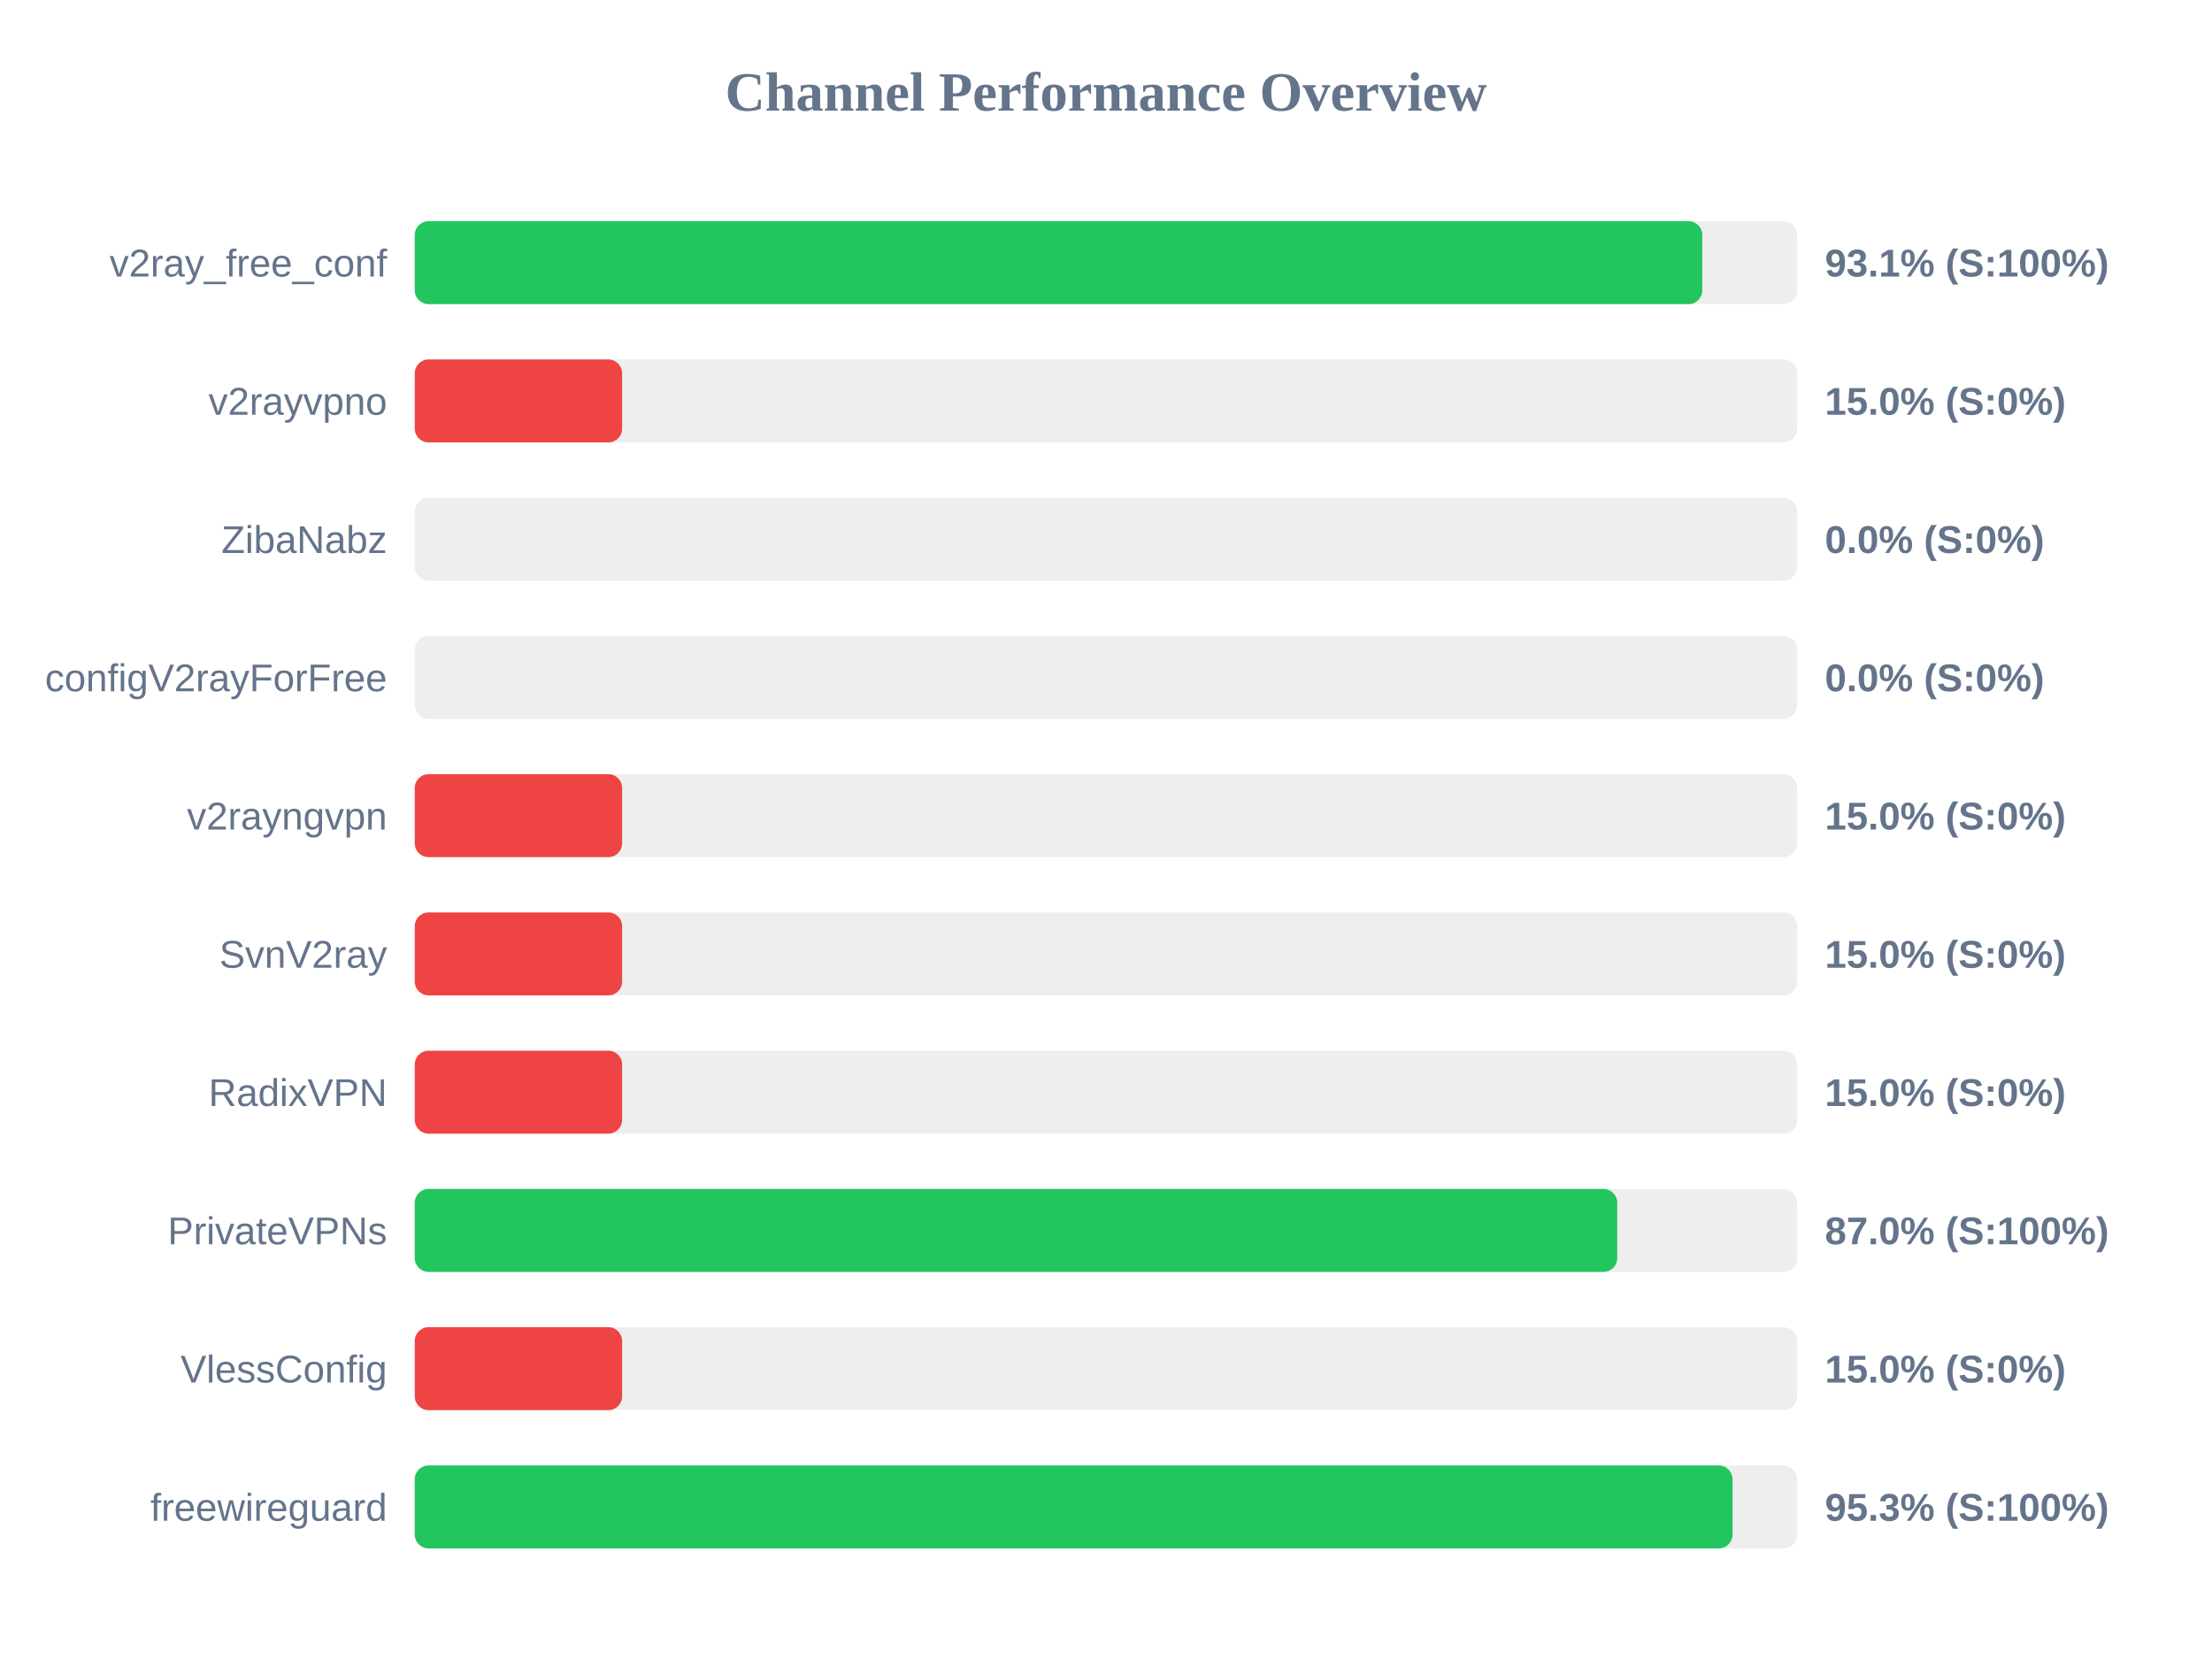
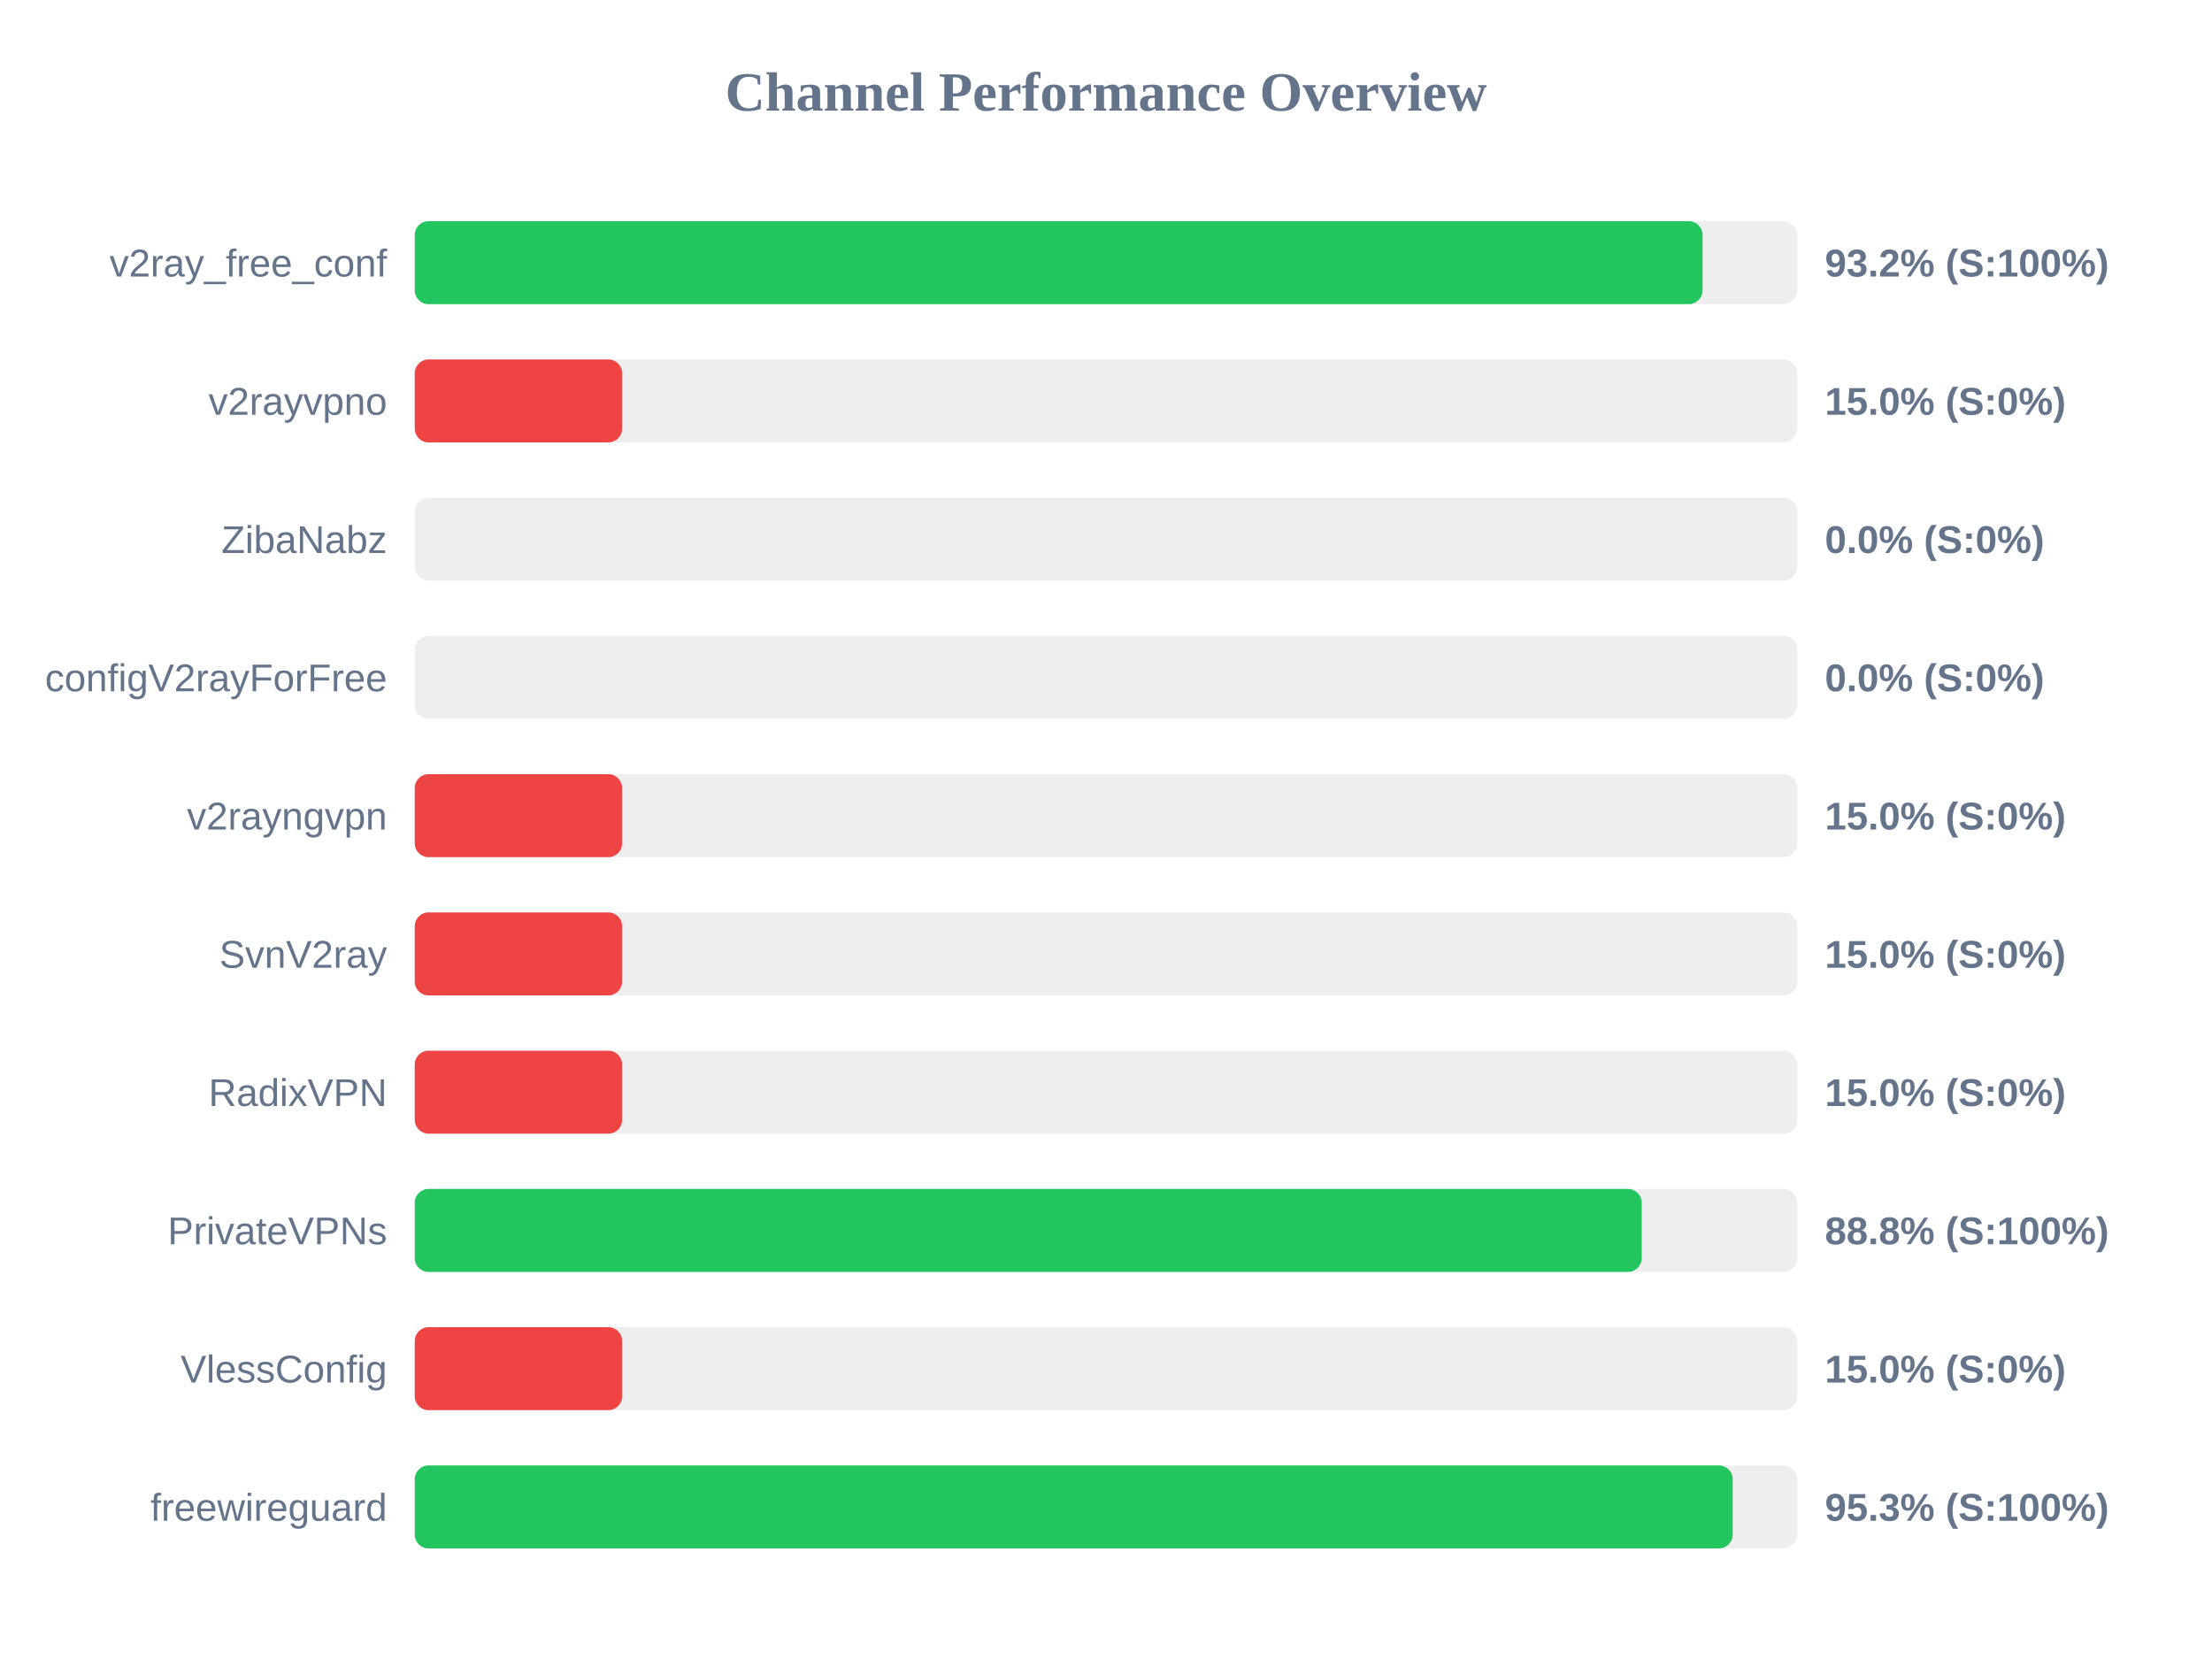
<svg xmlns="http://www.w3.org/2000/svg" width="800" height="600" version="1.1">
  <style>
        .row { font: 14px Arial; fill: #64748b; }
        .score { font: bold 14px Arial; fill: #64748b; }
    </style>
  <text x="400" y="40" text-anchor="middle" font-size="20px" font-weight="bold" fill="#64748b">Channel Performance Overview</text>
  <rect x="150" y="80" width="500" height="30" fill="#eee" rx="5" />
-   <rect x="150" y="80" width="465.65" height="30" fill="#22c55e" rx="5" />
+   <rect x="150" y="80" width="465.75" height="30" fill="#22c55e" rx="5" />
  <text x="140" y="100" text-anchor="end" class="row">v2ray_free_conf</text>
-   <text x="660" y="100" text-anchor="start" class="score">93.1% (S:100%)</text>
+   <text x="660" y="100" text-anchor="start" class="score">93.2% (S:100%)</text>
  <rect x="150" y="130" width="500" height="30" fill="#eee" rx="5" />
  <rect x="150" y="130" width="75.0" height="30" fill="#ef4444" rx="5" />
  <text x="140" y="150" text-anchor="end" class="row">v2rayvpno</text>
  <text x="660" y="150" text-anchor="start" class="score">15.0% (S:0%)</text>
  <rect x="150" y="180" width="500" height="30" fill="#eee" rx="5" />
  <rect x="150" y="180" width="0.0" height="30" fill="#ef4444" rx="5" />
  <text x="140" y="200" text-anchor="end" class="row">ZibaNabz</text>
  <text x="660" y="200" text-anchor="start" class="score">0.0% (S:0%)</text>
  <rect x="150" y="230" width="500" height="30" fill="#eee" rx="5" />
  <rect x="150" y="230" width="0.0" height="30" fill="#ef4444" rx="5" />
  <text x="140" y="250" text-anchor="end" class="row">configV2rayForFree</text>
  <text x="660" y="250" text-anchor="start" class="score">0.0% (S:0%)</text>
  <rect x="150" y="280" width="500" height="30" fill="#eee" rx="5" />
  <rect x="150" y="280" width="75.0" height="30" fill="#ef4444" rx="5" />
  <text x="140" y="300" text-anchor="end" class="row">v2rayngvpn</text>
  <text x="660" y="300" text-anchor="start" class="score">15.0% (S:0%)</text>
  <rect x="150" y="330" width="500" height="30" fill="#eee" rx="5" />
  <rect x="150" y="330" width="75.0" height="30" fill="#ef4444" rx="5" />
  <text x="140" y="350" text-anchor="end" class="row">SvnV2ray</text>
  <text x="660" y="350" text-anchor="start" class="score">15.0% (S:0%)</text>
  <rect x="150" y="380" width="500" height="30" fill="#eee" rx="5" />
  <rect x="150" y="380" width="75.0" height="30" fill="#ef4444" rx="5" />
  <text x="140" y="400" text-anchor="end" class="row">RadixVPN</text>
  <text x="660" y="400" text-anchor="start" class="score">15.0% (S:0%)</text>
  <rect x="150" y="430" width="500" height="30" fill="#eee" rx="5" />
-   <rect x="150" y="430" width="434.9" height="30" fill="#22c55e" rx="5" />
+   <rect x="150" y="430" width="443.75" height="30" fill="#22c55e" rx="5" />
  <text x="140" y="450" text-anchor="end" class="row">PrivateVPNs</text>
-   <text x="660" y="450" text-anchor="start" class="score">87.0% (S:100%)</text>
+   <text x="660" y="450" text-anchor="start" class="score">88.8% (S:100%)</text>
  <rect x="150" y="480" width="500" height="30" fill="#eee" rx="5" />
  <rect x="150" y="480" width="75.0" height="30" fill="#ef4444" rx="5" />
  <text x="140" y="500" text-anchor="end" class="row">VlessConfig</text>
  <text x="660" y="500" text-anchor="start" class="score">15.0% (S:0%)</text>
  <rect x="150" y="530" width="500" height="30" fill="#eee" rx="5" />
-   <rect x="150" y="530" width="476.6" height="30" fill="#22c55e" rx="5" />
+   <rect x="150" y="530" width="476.65" height="30" fill="#22c55e" rx="5" />
  <text x="140" y="550" text-anchor="end" class="row">freewireguard</text>
  <text x="660" y="550" text-anchor="start" class="score">95.3% (S:100%)</text>
</svg>
